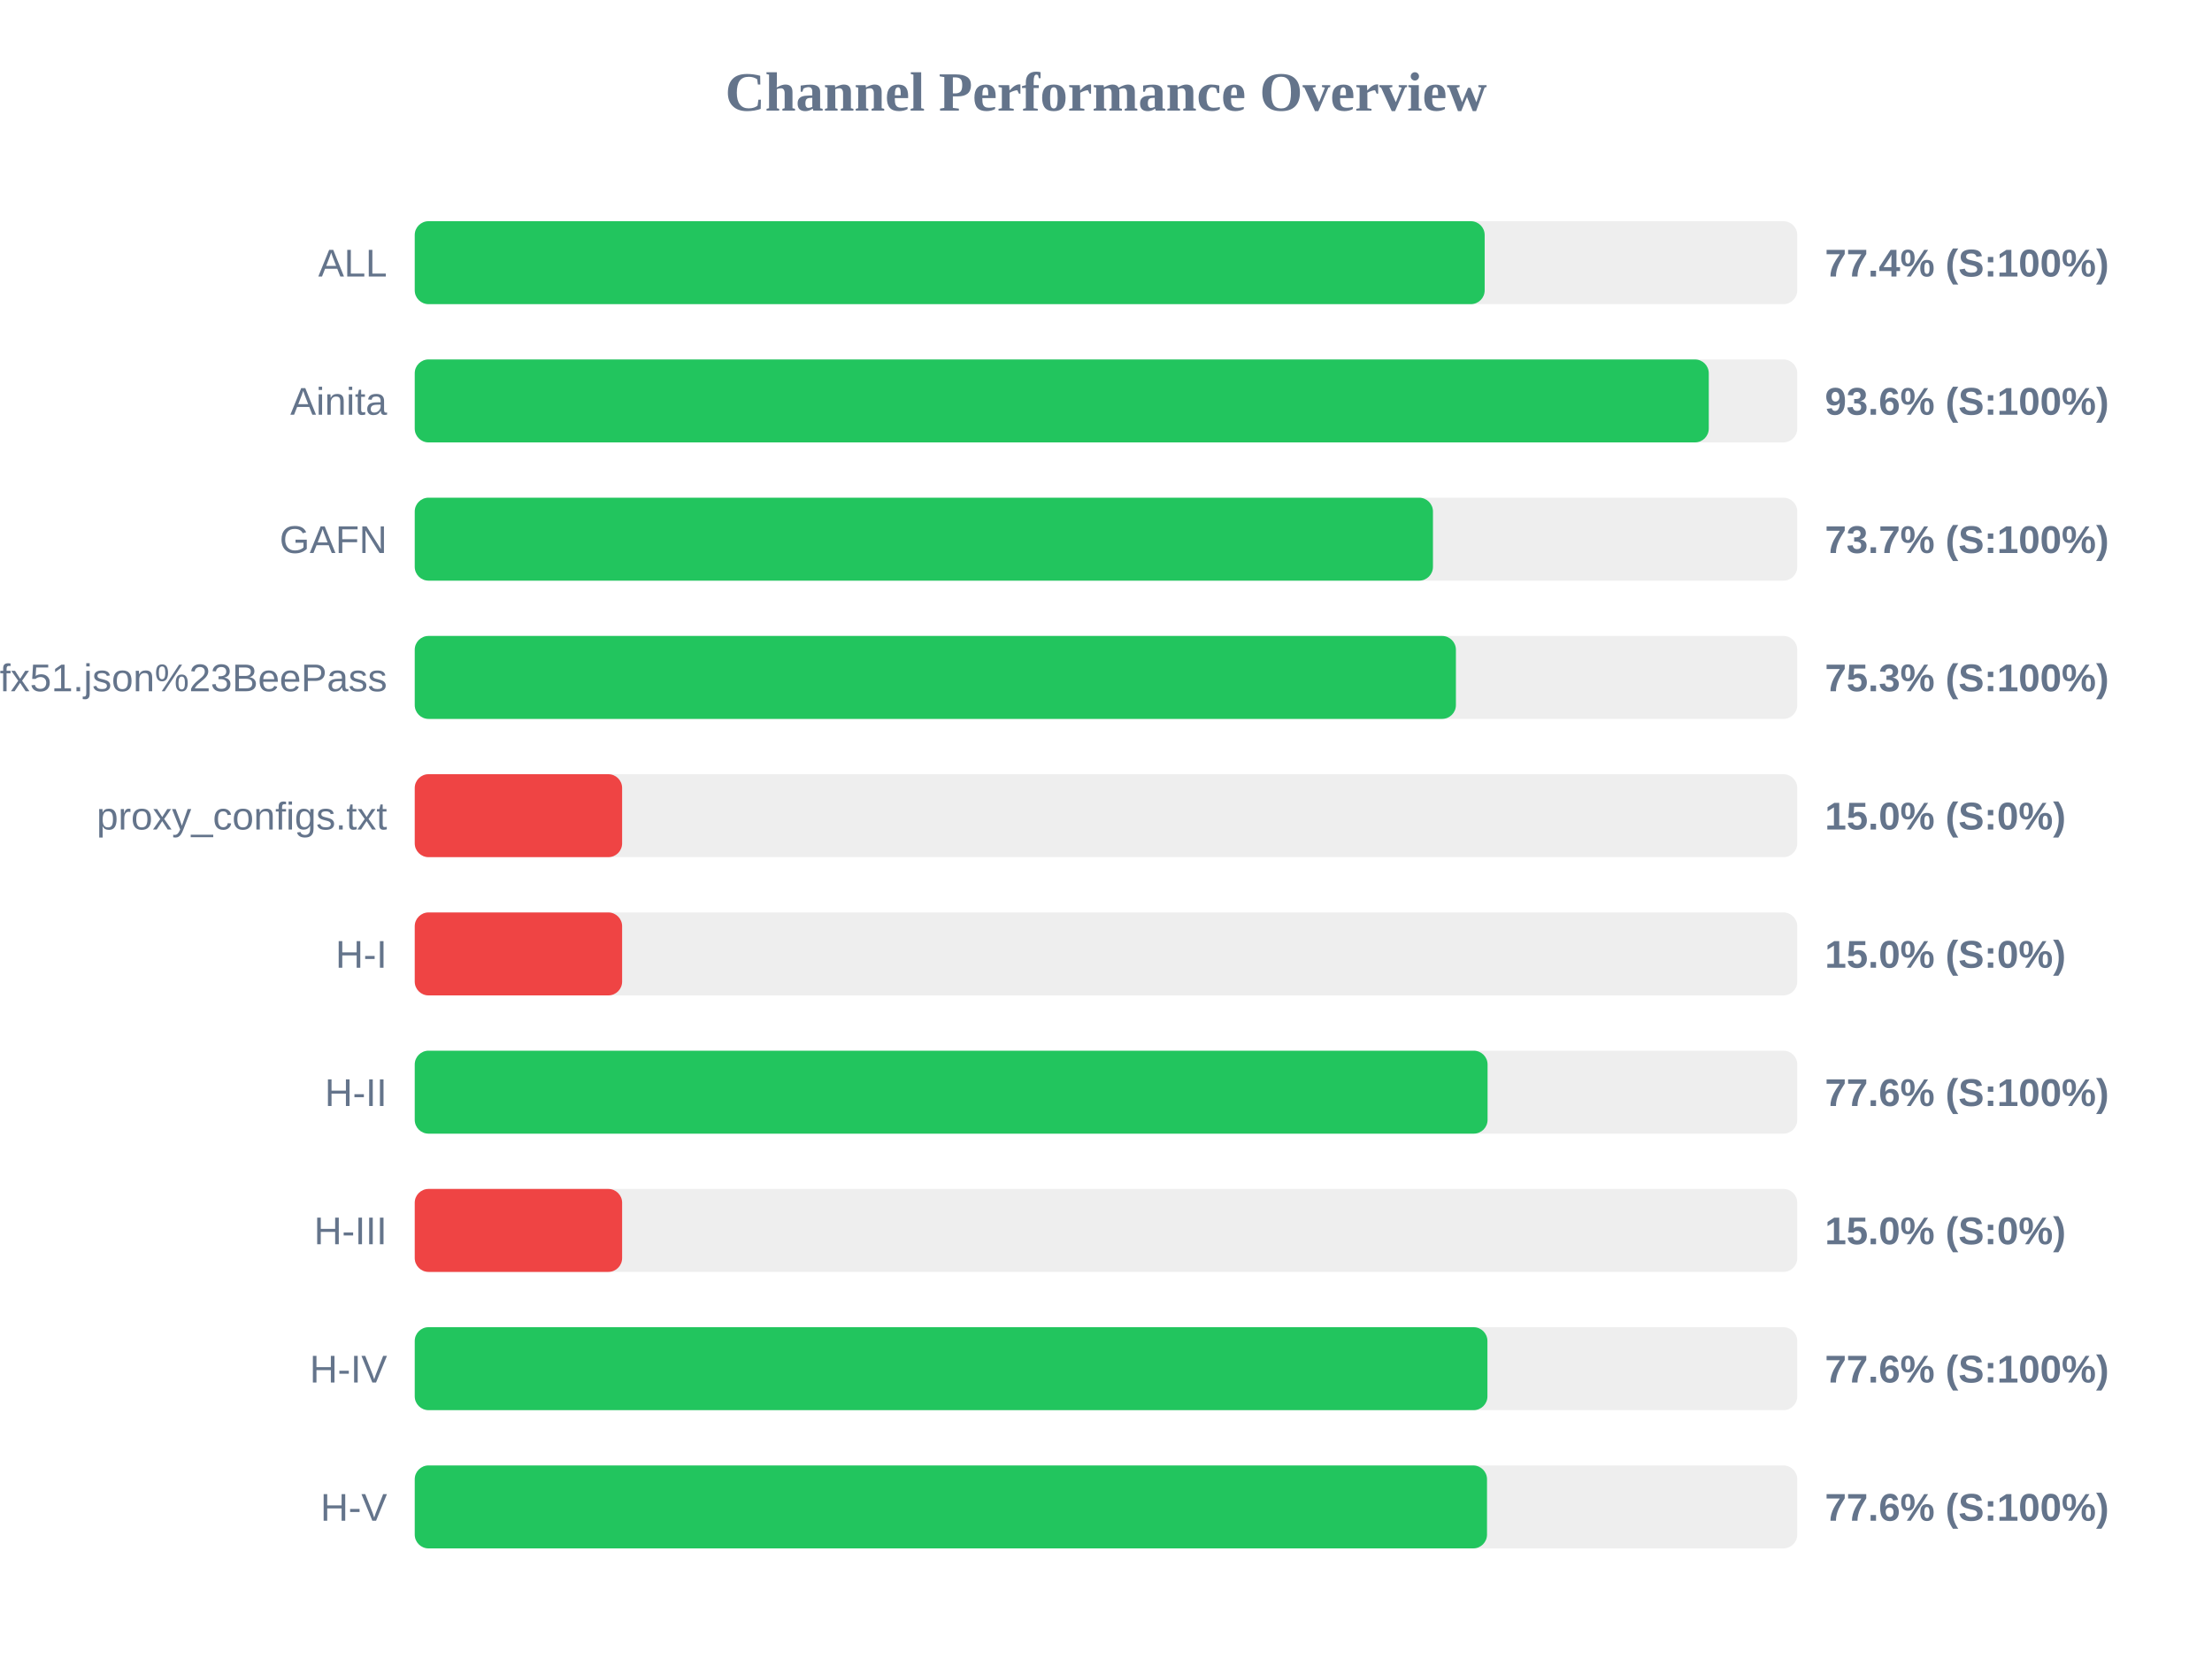
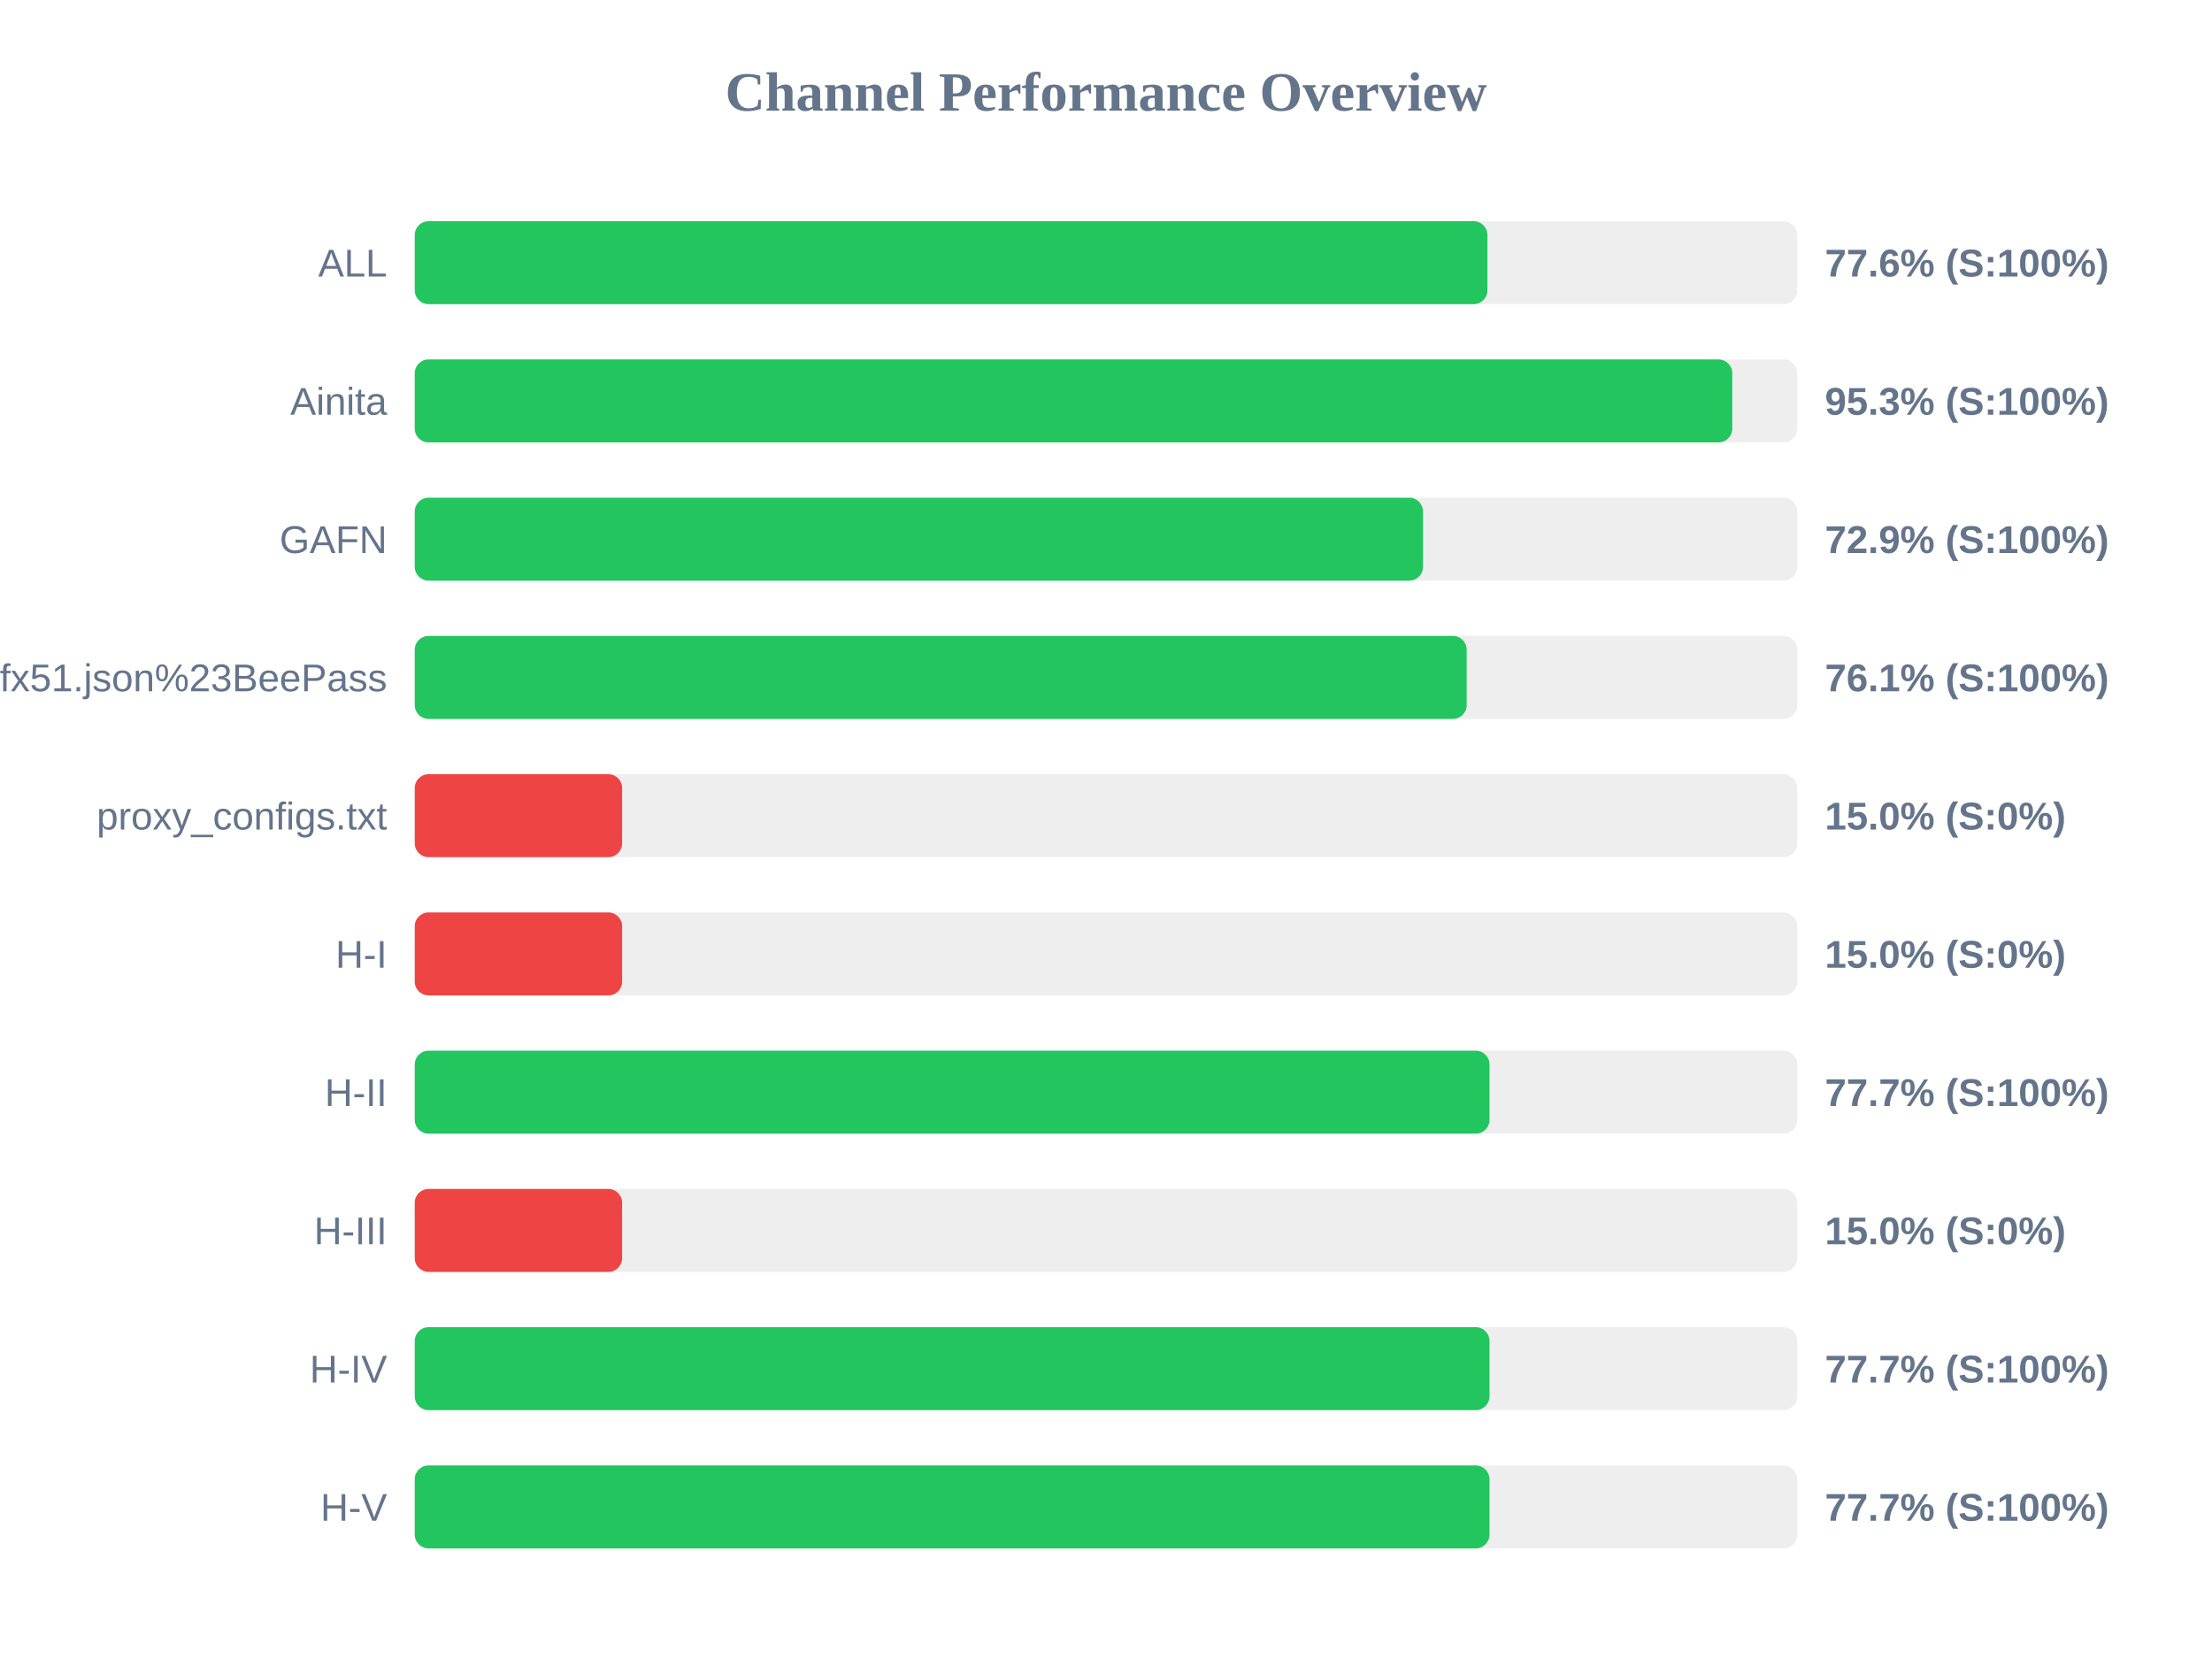
<svg xmlns="http://www.w3.org/2000/svg" width="800" height="600" version="1.1">
  <style>
        .row { font: 14px Arial; fill: #64748b; }
        .score { font: bold 14px Arial; fill: #64748b; }
    </style>
  <text x="400" y="40" text-anchor="middle" font-size="20px" font-weight="bold" fill="#64748b">Channel Performance Overview</text>
  <rect x="150" y="80" width="500" height="30" fill="#eee" rx="5" />
-   <rect x="150" y="80" width="386.95" height="30" fill="#22c55e" rx="5" />
+   <rect x="150" y="80" width="387.95" height="30" fill="#22c55e" rx="5" />
  <text x="140" y="100" text-anchor="end" class="row">ALL</text>
-   <text x="660" y="100" text-anchor="start" class="score">77.4% (S:100%)</text>
+   <text x="660" y="100" text-anchor="start" class="score">77.6% (S:100%)</text>
  <rect x="150" y="130" width="500" height="30" fill="#eee" rx="5" />
-   <rect x="150" y="130" width="468.0" height="30" fill="#22c55e" rx="5" />
+   <rect x="150" y="130" width="476.5" height="30" fill="#22c55e" rx="5" />
  <text x="140" y="150" text-anchor="end" class="row">Ainita</text>
-   <text x="660" y="150" text-anchor="start" class="score">93.6% (S:100%)</text>
+   <text x="660" y="150" text-anchor="start" class="score">95.3% (S:100%)</text>
  <rect x="150" y="180" width="500" height="30" fill="#eee" rx="5" />
-   <rect x="150" y="180" width="368.25" height="30" fill="#22c55e" rx="5" />
+   <rect x="150" y="180" width="364.65" height="30" fill="#22c55e" rx="5" />
  <text x="140" y="200" text-anchor="end" class="row">GAFN</text>
-   <text x="660" y="200" text-anchor="start" class="score">73.7% (S:100%)</text>
+   <text x="660" y="200" text-anchor="start" class="score">72.9% (S:100%)</text>
  <rect x="150" y="230" width="500" height="30" fill="#eee" rx="5" />
-   <rect x="150" y="230" width="376.55" height="30" fill="#22c55e" rx="5" />
+   <rect x="150" y="230" width="380.45" height="30" fill="#22c55e" rx="5" />
  <text x="140" y="250" text-anchor="end" class="row">sub?s=ssconf%3A%2F%2Fs3.amazonaws.com%2Fbeedynconprd%2Fzf38bv6oxi1nv3wfkpmxyfl8yj5fargza3foantoalu16vznl0ckxx7bgf1ufx51.json%23BeePass</text>
-   <text x="660" y="250" text-anchor="start" class="score">75.3% (S:100%)</text>
+   <text x="660" y="250" text-anchor="start" class="score">76.1% (S:100%)</text>
  <rect x="150" y="280" width="500" height="30" fill="#eee" rx="5" />
  <rect x="150" y="280" width="75.0" height="30" fill="#ef4444" rx="5" />
  <text x="140" y="300" text-anchor="end" class="row">proxy_configs.txt</text>
  <text x="660" y="300" text-anchor="start" class="score">15.0% (S:0%)</text>
  <rect x="150" y="330" width="500" height="30" fill="#eee" rx="5" />
  <rect x="150" y="330" width="75.0" height="30" fill="#ef4444" rx="5" />
  <text x="140" y="350" text-anchor="end" class="row">H-I</text>
  <text x="660" y="350" text-anchor="start" class="score">15.0% (S:0%)</text>
  <rect x="150" y="380" width="500" height="30" fill="#eee" rx="5" />
-   <rect x="150" y="380" width="388.0" height="30" fill="#22c55e" rx="5" />
+   <rect x="150" y="380" width="388.7" height="30" fill="#22c55e" rx="5" />
  <text x="140" y="400" text-anchor="end" class="row">H-II</text>
-   <text x="660" y="400" text-anchor="start" class="score">77.6% (S:100%)</text>
+   <text x="660" y="400" text-anchor="start" class="score">77.7% (S:100%)</text>
  <rect x="150" y="430" width="500" height="30" fill="#eee" rx="5" />
  <rect x="150" y="430" width="75.0" height="30" fill="#ef4444" rx="5" />
  <text x="140" y="450" text-anchor="end" class="row">H-III</text>
  <text x="660" y="450" text-anchor="start" class="score">15.0% (S:0%)</text>
  <rect x="150" y="480" width="500" height="30" fill="#eee" rx="5" />
-   <rect x="150" y="480" width="387.95" height="30" fill="#22c55e" rx="5" />
+   <rect x="150" y="480" width="388.7" height="30" fill="#22c55e" rx="5" />
  <text x="140" y="500" text-anchor="end" class="row">H-IV</text>
-   <text x="660" y="500" text-anchor="start" class="score">77.6% (S:100%)</text>
+   <text x="660" y="500" text-anchor="start" class="score">77.7% (S:100%)</text>
  <rect x="150" y="530" width="500" height="30" fill="#eee" rx="5" />
-   <rect x="150" y="530" width="387.8" height="30" fill="#22c55e" rx="5" />
+   <rect x="150" y="530" width="388.7" height="30" fill="#22c55e" rx="5" />
  <text x="140" y="550" text-anchor="end" class="row">H-V</text>
-   <text x="660" y="550" text-anchor="start" class="score">77.6% (S:100%)</text>
+   <text x="660" y="550" text-anchor="start" class="score">77.7% (S:100%)</text>
</svg>
